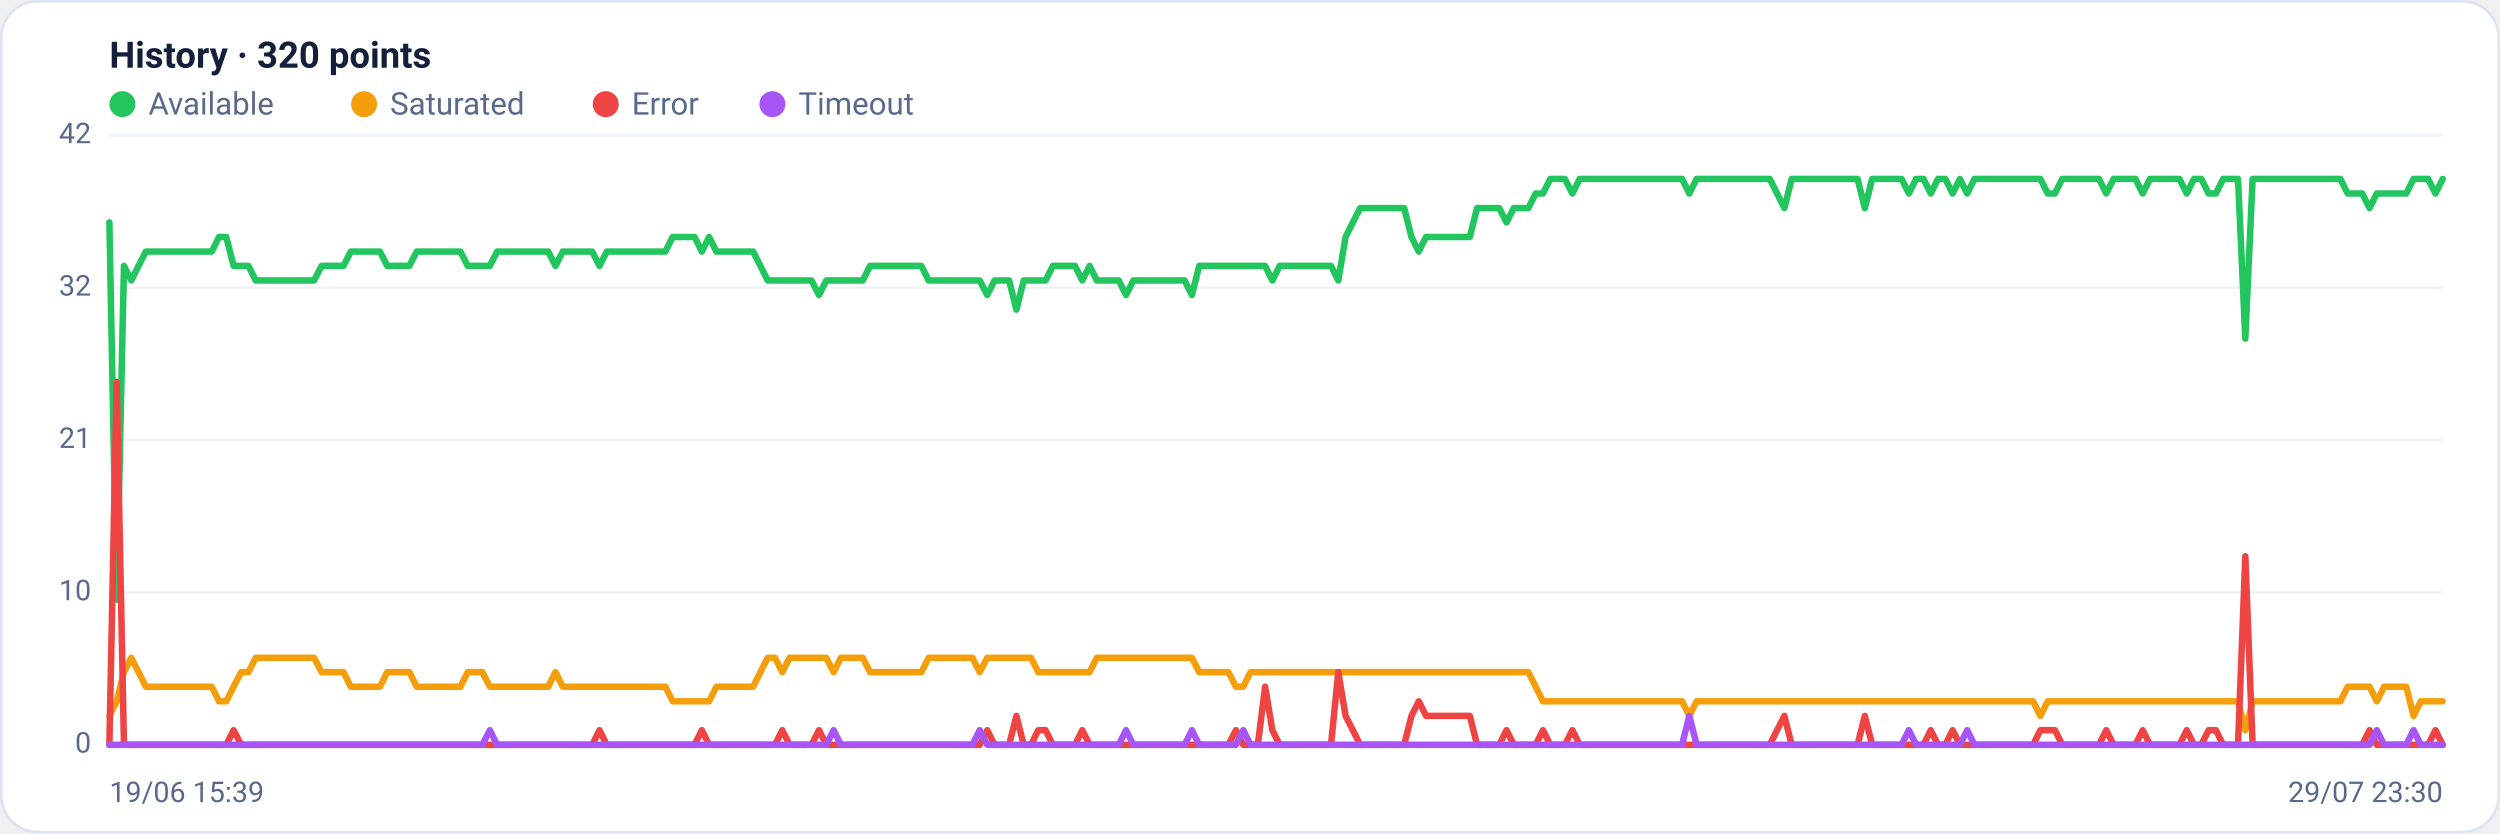
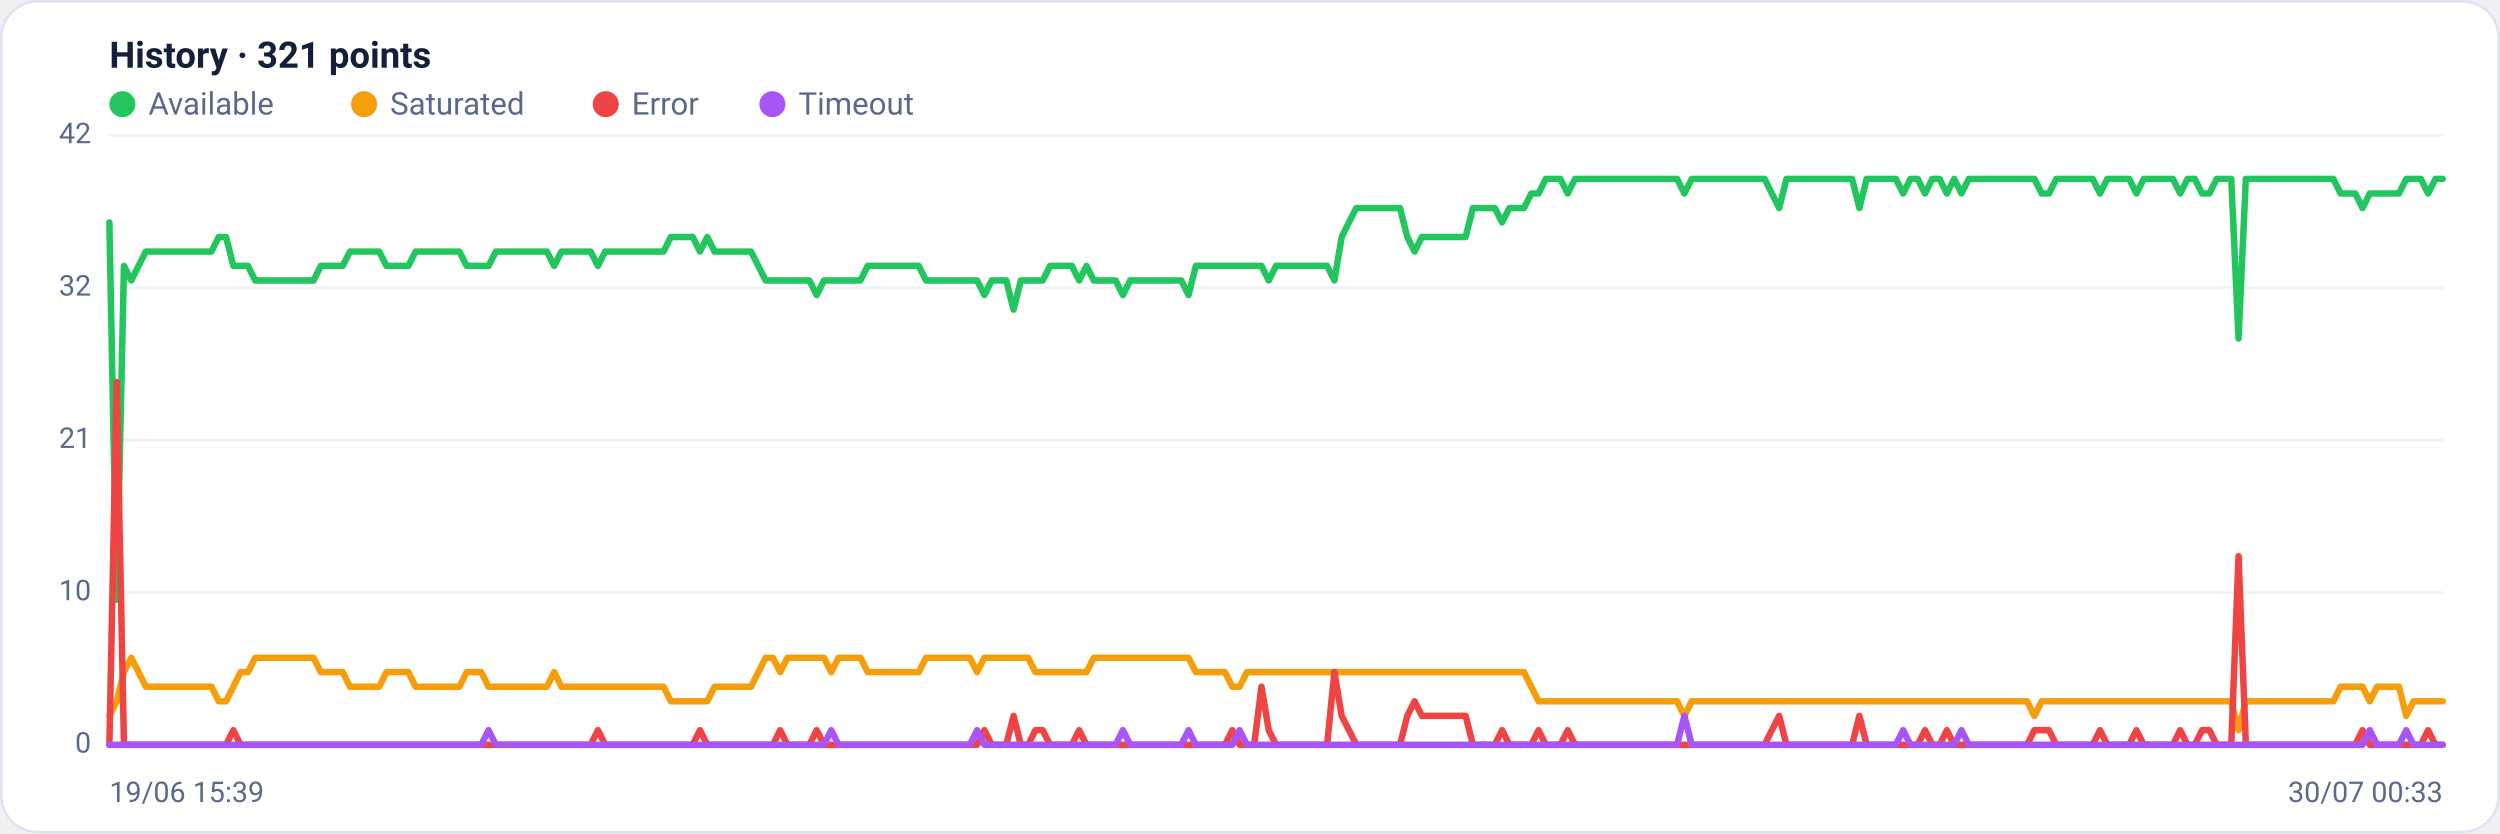
<svg xmlns="http://www.w3.org/2000/svg" viewBox="0 0 960 320" width="960" height="320" font-family="Segoe UI, system-ui, -apple-system, Roboto, Helvetica, Arial, sans-serif" role="img" aria-label="Availability history per region">
  <rect x="0.5" y="0.5" width="959" height="319" rx="14" fill="#ffffff" stroke="#dce3f1" />
-   <text x="42" y="26" font-size="14" font-weight="600" fill="#14203a">History · 320 points</text>
+   <text x="42" y="26" font-size="14" font-weight="600" fill="#14203a">History · 321 points</text>
  <circle cx="47" cy="40" r="5" fill="#22c55e" />
  <text x="57" y="44" font-size="12" fill="#5a688a">Available</text>
  <circle cx="139.8" cy="40" r="5" fill="#f59e0b" />
  <text x="149.8" y="44" font-size="12" fill="#5a688a">Saturated</text>
  <circle cx="232.6" cy="40" r="5" fill="#ef4444" />
  <text x="242.6" y="44" font-size="12" fill="#5a688a">Error</text>
  <circle cx="296.6" cy="40" r="5" fill="#a855f7" />
  <text x="306.6" y="44" font-size="12" fill="#5a688a">Timeout</text>
  <line x1="42" y1="286.0" x2="938" y2="286.0" stroke="#eef2f7" stroke-width="1" />
  <text x="35" y="289.0" text-anchor="end" font-size="11" fill="#5a688a">0</text>
  <line x1="42" y1="227.5" x2="938" y2="227.5" stroke="#eef2f7" stroke-width="1" />
  <text x="35" y="230.5" text-anchor="end" font-size="11" fill="#5a688a">10</text>
  <line x1="42" y1="169.0" x2="938" y2="169.0" stroke="#eef2f7" stroke-width="1" />
  <text x="35" y="172.0" text-anchor="end" font-size="11" fill="#5a688a">21</text>
  <line x1="42" y1="110.5" x2="938" y2="110.5" stroke="#eef2f7" stroke-width="1" />
  <text x="35" y="113.5" text-anchor="end" font-size="11" fill="#5a688a">32</text>
  <line x1="42" y1="52.0" x2="938" y2="52.0" stroke="#eef2f7" stroke-width="1" />
  <text x="35" y="55.0" text-anchor="end" font-size="11" fill="#5a688a">42</text>
-   <polyline fill="none" stroke="#22c55e" stroke-width="2.5" stroke-linejoin="round" stroke-linecap="round" points="42.0,85.4 44.8,230.3 47.6,102.1 50.4,107.7 53.2,102.1 56.0,96.6 58.9,96.6 61.7,96.6 64.5,96.6 67.3,96.6 70.1,96.6 72.9,96.6 75.7,96.6 78.5,96.6 81.3,96.6 84.1,91.0 86.9,91.0 89.7,102.1 92.6,102.1 95.4,102.1 98.2,107.7 101.0,107.7 103.8,107.7 106.6,107.7 109.4,107.7 112.2,107.7 115.0,107.7 117.8,107.7 120.6,107.7 123.5,102.1 126.3,102.1 129.1,102.1 131.9,102.1 134.7,96.6 137.5,96.6 140.3,96.6 143.1,96.6 145.9,96.6 148.7,102.1 151.5,102.1 154.4,102.1 157.2,102.1 160.0,96.6 162.8,96.6 165.6,96.6 168.4,96.6 171.2,96.6 174.0,96.6 176.8,96.6 179.6,102.1 182.4,102.1 185.2,102.1 188.1,102.1 190.9,96.6 193.7,96.6 196.5,96.6 199.3,96.6 202.1,96.6 204.9,96.6 207.7,96.6 210.5,96.6 213.3,102.1 216.1,96.6 219.0,96.6 221.8,96.6 224.6,96.6 227.4,96.6 230.2,102.1 233.0,96.6 235.8,96.6 238.6,96.6 241.4,96.6 244.2,96.6 247.0,96.6 249.8,96.6 252.7,96.6 255.5,96.6 258.3,91.0 261.1,91.0 263.9,91.0 266.7,91.0 269.5,96.6 272.3,91.0 275.1,96.6 277.9,96.6 280.7,96.6 283.6,96.6 286.4,96.6 289.2,96.6 292.0,102.1 294.8,107.7 297.6,107.7 300.4,107.7 303.2,107.7 306.0,107.7 308.8,107.7 311.6,107.7 314.5,113.3 317.3,107.7 320.1,107.7 322.9,107.7 325.7,107.7 328.5,107.7 331.3,107.7 334.1,102.1 336.9,102.1 339.7,102.1 342.5,102.1 345.3,102.1 348.2,102.1 351.0,102.1 353.8,102.1 356.6,107.7 359.4,107.7 362.2,107.7 365.0,107.7 367.8,107.7 370.6,107.7 373.4,107.7 376.2,107.7 379.1,113.3 381.9,107.7 384.7,107.7 387.5,107.7 390.3,118.9 393.1,107.7 395.9,107.7 398.7,107.7 401.5,107.7 404.3,102.1 407.1,102.1 409.9,102.1 412.8,102.1 415.6,107.7 418.4,102.1 421.2,107.7 424.0,107.7 426.8,107.7 429.6,107.7 432.4,113.3 435.2,107.7 438.0,107.7 440.8,107.7 443.7,107.7 446.5,107.7 449.3,107.7 452.1,107.7 454.9,107.7 457.7,113.3 460.5,102.1 463.3,102.1 466.1,102.1 468.9,102.1 471.7,102.1 474.6,102.1 477.4,102.1 480.2,102.1 483.0,102.1 485.8,102.1 488.6,107.7 491.4,102.1 494.2,102.1 497.0,102.1 499.8,102.1 502.6,102.1 505.4,102.1 508.3,102.1 511.1,102.1 513.9,107.7 516.7,91.0 519.5,85.4 522.3,79.9 525.1,79.9 527.9,79.9 530.7,79.9 533.5,79.9 536.3,79.9 539.2,79.9 542.0,91.0 544.8,96.6 547.6,91.0 550.4,91.0 553.2,91.0 556.0,91.0 558.8,91.0 561.6,91.0 564.4,91.0 567.2,79.9 570.1,79.9 572.9,79.9 575.7,79.9 578.5,85.4 581.3,79.9 584.1,79.9 586.9,79.9 589.7,74.3 592.5,74.3 595.3,68.7 598.1,68.7 600.9,68.7 603.8,74.3 606.6,68.7 609.4,68.7 612.2,68.7 615.0,68.7 617.8,68.7 620.6,68.7 623.4,68.7 626.2,68.7 629.0,68.7 631.8,68.7 634.7,68.7 637.5,68.7 640.3,68.7 643.1,68.7 645.9,68.7 648.7,74.3 651.5,68.7 654.3,68.7 657.1,68.7 659.9,68.7 662.7,68.7 665.5,68.7 668.4,68.7 671.2,68.7 674.0,68.7 676.8,68.7 679.6,68.7 682.4,74.3 685.2,79.9 688.0,68.7 690.8,68.7 693.6,68.7 696.4,68.7 699.3,68.7 702.1,68.7 704.9,68.7 707.7,68.7 710.5,68.7 713.3,68.7 716.1,79.9 718.9,68.7 721.7,68.7 724.5,68.7 727.3,68.7 730.2,68.7 733.0,74.3 735.8,68.7 738.6,68.7 741.4,74.3 744.2,68.7 747.0,68.7 749.8,74.3 752.6,68.7 755.4,74.3 758.2,68.7 761.0,68.7 763.9,68.7 766.7,68.7 769.5,68.7 772.3,68.7 775.1,68.7 777.9,68.7 780.7,68.7 783.5,68.7 786.3,74.3 789.1,74.3 791.9,68.7 794.8,68.7 797.6,68.7 800.4,68.7 803.2,68.7 806.0,68.7 808.8,74.3 811.6,68.7 814.4,68.7 817.2,68.7 820.0,68.7 822.8,74.3 825.6,68.7 828.5,68.7 831.3,68.7 834.1,68.7 836.9,68.7 839.7,74.3 842.5,68.7 845.3,68.7 848.1,74.3 850.9,74.3 853.7,68.7 856.5,68.7 859.4,68.7 862.2,130.0 865.0,68.7 867.8,68.7 870.6,68.7 873.4,68.7 876.2,68.7 879.0,68.7 881.8,68.7 884.6,68.7 887.4,68.7 890.3,68.7 893.1,68.7 895.9,68.7 898.7,68.7 901.5,74.3 904.3,74.3 907.1,74.3 909.9,79.9 912.7,74.3 915.5,74.3 918.3,74.3 921.1,74.3 924.0,74.3 926.8,68.7 929.6,68.7 932.4,68.7 935.2,74.3 938.0,68.7" />
-   <polyline fill="none" stroke="#f59e0b" stroke-width="2.5" stroke-linejoin="round" stroke-linecap="round" points="42.0,274.9 44.8,269.3 47.6,258.1 50.4,252.6 53.2,258.1 56.0,263.7 58.9,263.7 61.7,263.7 64.5,263.7 67.3,263.7 70.1,263.7 72.9,263.7 75.7,263.7 78.5,263.7 81.3,263.7 84.1,269.3 86.9,269.3 89.7,263.7 92.6,258.1 95.4,258.1 98.2,252.6 101.0,252.6 103.8,252.6 106.6,252.6 109.4,252.6 112.2,252.6 115.0,252.6 117.8,252.6 120.6,252.6 123.5,258.1 126.3,258.1 129.1,258.1 131.9,258.1 134.7,263.7 137.5,263.7 140.3,263.7 143.1,263.7 145.9,263.7 148.7,258.1 151.5,258.1 154.4,258.1 157.2,258.1 160.0,263.7 162.8,263.7 165.6,263.7 168.4,263.7 171.2,263.7 174.0,263.7 176.8,263.7 179.6,258.1 182.4,258.1 185.2,258.1 188.1,263.7 190.9,263.7 193.7,263.7 196.5,263.7 199.3,263.7 202.1,263.7 204.9,263.7 207.7,263.7 210.5,263.7 213.3,258.1 216.1,263.7 219.0,263.7 221.8,263.7 224.6,263.7 227.4,263.7 230.2,263.7 233.0,263.7 235.8,263.7 238.6,263.7 241.4,263.7 244.2,263.7 247.0,263.7 249.8,263.7 252.7,263.7 255.5,263.7 258.3,269.3 261.1,269.3 263.9,269.3 266.7,269.3 269.5,269.3 272.3,269.3 275.1,263.7 277.9,263.7 280.7,263.7 283.6,263.7 286.4,263.7 289.2,263.7 292.0,258.1 294.8,252.6 297.6,252.6 300.4,258.1 303.2,252.6 306.0,252.6 308.8,252.6 311.6,252.6 314.5,252.6 317.3,252.6 320.1,258.1 322.9,252.6 325.7,252.6 328.5,252.6 331.3,252.6 334.1,258.1 336.9,258.1 339.7,258.1 342.5,258.1 345.3,258.1 348.2,258.1 351.0,258.1 353.8,258.1 356.6,252.6 359.4,252.6 362.2,252.6 365.0,252.6 367.8,252.6 370.6,252.6 373.4,252.6 376.2,258.1 379.1,252.6 381.9,252.6 384.7,252.6 387.5,252.6 390.3,252.6 393.1,252.6 395.9,252.6 398.7,258.1 401.5,258.1 404.3,258.1 407.1,258.1 409.9,258.1 412.8,258.1 415.6,258.1 418.4,258.1 421.2,252.6 424.0,252.6 426.8,252.6 429.6,252.6 432.4,252.6 435.2,252.6 438.0,252.6 440.8,252.6 443.7,252.6 446.5,252.6 449.3,252.6 452.1,252.6 454.9,252.6 457.7,252.6 460.5,258.1 463.3,258.1 466.1,258.1 468.9,258.1 471.7,258.1 474.6,263.7 477.4,263.7 480.2,258.1 483.0,258.1 485.8,258.1 488.6,258.1 491.4,258.1 494.2,258.1 497.0,258.1 499.8,258.1 502.6,258.1 505.4,258.1 508.3,258.1 511.1,258.1 513.9,258.1 516.7,258.1 519.5,258.1 522.3,258.1 525.1,258.1 527.9,258.1 530.7,258.1 533.5,258.1 536.3,258.1 539.2,258.1 542.0,258.1 544.8,258.1 547.6,258.1 550.4,258.1 553.2,258.1 556.0,258.1 558.8,258.1 561.6,258.1 564.4,258.1 567.2,258.1 570.1,258.1 572.9,258.1 575.7,258.1 578.5,258.1 581.3,258.1 584.1,258.1 586.9,258.1 589.7,263.7 592.5,269.3 595.3,269.3 598.1,269.3 600.9,269.3 603.8,269.3 606.6,269.3 609.4,269.3 612.2,269.3 615.0,269.3 617.8,269.3 620.6,269.3 623.4,269.3 626.2,269.3 629.0,269.3 631.8,269.3 634.7,269.3 637.5,269.3 640.3,269.3 643.1,269.3 645.9,269.3 648.7,274.9 651.5,269.3 654.3,269.3 657.1,269.3 659.9,269.3 662.7,269.3 665.5,269.3 668.4,269.3 671.2,269.3 674.0,269.3 676.8,269.3 679.6,269.3 682.4,269.3 685.2,269.3 688.0,269.3 690.8,269.3 693.6,269.3 696.4,269.3 699.3,269.3 702.1,269.3 704.9,269.3 707.7,269.3 710.5,269.3 713.3,269.3 716.1,269.3 718.9,269.3 721.7,269.3 724.5,269.3 727.3,269.3 730.2,269.3 733.0,269.3 735.8,269.3 738.6,269.3 741.4,269.3 744.2,269.3 747.0,269.3 749.8,269.3 752.6,269.3 755.4,269.3 758.2,269.3 761.0,269.3 763.9,269.3 766.7,269.3 769.5,269.3 772.3,269.3 775.1,269.3 777.9,269.3 780.7,269.3 783.5,274.9 786.3,269.3 789.1,269.3 791.9,269.3 794.8,269.3 797.6,269.3 800.4,269.3 803.2,269.3 806.0,269.3 808.8,269.3 811.6,269.3 814.4,269.3 817.2,269.3 820.0,269.3 822.8,269.3 825.6,269.3 828.5,269.3 831.3,269.3 834.1,269.3 836.9,269.3 839.7,269.3 842.5,269.3 845.3,269.3 848.1,269.3 850.9,269.3 853.7,269.3 856.5,269.3 859.4,269.3 862.2,280.4 865.0,269.3 867.8,269.3 870.6,269.3 873.4,269.3 876.2,269.3 879.0,269.3 881.8,269.3 884.6,269.3 887.4,269.3 890.3,269.3 893.1,269.3 895.9,269.3 898.7,269.3 901.5,263.7 904.3,263.7 907.1,263.7 909.9,263.7 912.7,269.3 915.5,263.7 918.3,263.7 921.1,263.7 924.0,263.7 926.8,274.9 929.6,269.3 932.4,269.3 935.2,269.3 938.0,269.3" />
-   <polyline fill="none" stroke="#ef4444" stroke-width="2.5" stroke-linejoin="round" stroke-linecap="round" points="42.0,286.0 44.8,146.7 47.6,286.0 50.4,286.0 53.2,286.0 56.0,286.0 58.9,286.0 61.7,286.0 64.5,286.0 67.3,286.0 70.1,286.0 72.9,286.0 75.7,286.0 78.5,286.0 81.3,286.0 84.1,286.0 86.9,286.0 89.7,280.4 92.6,286.0 95.4,286.0 98.2,286.0 101.0,286.0 103.8,286.0 106.6,286.0 109.4,286.0 112.2,286.0 115.0,286.0 117.8,286.0 120.6,286.0 123.5,286.0 126.3,286.0 129.1,286.0 131.9,286.0 134.7,286.0 137.5,286.0 140.3,286.0 143.1,286.0 145.9,286.0 148.7,286.0 151.5,286.0 154.4,286.0 157.2,286.0 160.0,286.0 162.8,286.0 165.6,286.0 168.4,286.0 171.2,286.0 174.0,286.0 176.8,286.0 179.6,286.0 182.4,286.0 185.2,286.0 188.1,286.0 190.9,286.0 193.7,286.0 196.5,286.0 199.3,286.0 202.1,286.0 204.9,286.0 207.7,286.0 210.5,286.0 213.3,286.0 216.1,286.0 219.0,286.0 221.8,286.0 224.6,286.0 227.4,286.0 230.2,280.4 233.0,286.0 235.8,286.0 238.6,286.0 241.4,286.0 244.2,286.0 247.0,286.0 249.8,286.0 252.7,286.0 255.5,286.0 258.3,286.0 261.1,286.0 263.9,286.0 266.7,286.0 269.5,280.4 272.3,286.0 275.1,286.0 277.9,286.0 280.7,286.0 283.6,286.0 286.4,286.0 289.2,286.0 292.0,286.0 294.8,286.0 297.6,286.0 300.4,280.4 303.2,286.0 306.0,286.0 308.8,286.0 311.6,286.0 314.5,280.4 317.3,286.0 320.1,286.0 322.9,286.0 325.7,286.0 328.5,286.0 331.3,286.0 334.1,286.0 336.9,286.0 339.7,286.0 342.5,286.0 345.3,286.0 348.2,286.0 351.0,286.0 353.8,286.0 356.6,286.0 359.4,286.0 362.2,286.0 365.0,286.0 367.8,286.0 370.6,286.0 373.4,286.0 376.2,286.0 379.1,280.4 381.9,286.0 384.7,286.0 387.5,286.0 390.3,274.9 393.1,286.0 395.9,286.0 398.7,280.4 401.5,280.4 404.3,286.0 407.1,286.0 409.9,286.0 412.8,286.0 415.6,280.4 418.4,286.0 421.2,286.0 424.0,286.0 426.8,286.0 429.6,286.0 432.4,286.0 435.2,286.0 438.0,286.0 440.8,286.0 443.7,286.0 446.5,286.0 449.3,286.0 452.1,286.0 454.9,286.0 457.7,286.0 460.5,286.0 463.3,286.0 466.1,286.0 468.9,286.0 471.7,286.0 474.6,280.4 477.4,286.0 480.2,286.0 483.0,286.0 485.8,263.7 488.6,280.4 491.4,286.0 494.2,286.0 497.0,286.0 499.8,286.0 502.6,286.0 505.4,286.0 508.3,286.0 511.1,286.0 513.9,258.1 516.7,274.9 519.5,280.4 522.3,286.0 525.1,286.0 527.9,286.0 530.7,286.0 533.5,286.0 536.3,286.0 539.2,286.0 542.0,274.9 544.8,269.3 547.6,274.9 550.4,274.9 553.2,274.9 556.0,274.9 558.8,274.9 561.6,274.9 564.4,274.9 567.2,286.0 570.1,286.0 572.9,286.0 575.7,286.0 578.5,280.4 581.3,286.0 584.1,286.0 586.9,286.0 589.7,286.0 592.5,280.4 595.3,286.0 598.1,286.0 600.9,286.0 603.8,280.4 606.6,286.0 609.4,286.0 612.2,286.0 615.0,286.0 617.8,286.0 620.6,286.0 623.4,286.0 626.2,286.0 629.0,286.0 631.8,286.0 634.7,286.0 637.5,286.0 640.3,286.0 643.1,286.0 645.9,286.0 648.7,286.0 651.5,286.0 654.3,286.0 657.1,286.0 659.9,286.0 662.7,286.0 665.5,286.0 668.4,286.0 671.2,286.0 674.0,286.0 676.8,286.0 679.6,286.0 682.4,280.4 685.2,274.9 688.0,286.0 690.8,286.0 693.6,286.0 696.4,286.0 699.3,286.0 702.1,286.0 704.9,286.0 707.7,286.0 710.5,286.0 713.3,286.0 716.1,274.9 718.9,286.0 721.7,286.0 724.5,286.0 727.3,286.0 730.2,286.0 733.0,286.0 735.8,286.0 738.6,286.0 741.4,280.4 744.2,286.0 747.0,286.0 749.8,280.4 752.6,286.0 755.4,286.0 758.2,286.0 761.0,286.0 763.9,286.0 766.7,286.0 769.5,286.0 772.3,286.0 775.1,286.0 777.9,286.0 780.7,286.0 783.5,280.4 786.3,280.4 789.1,280.4 791.9,286.0 794.8,286.0 797.6,286.0 800.4,286.0 803.2,286.0 806.0,286.0 808.8,280.4 811.6,286.0 814.4,286.0 817.2,286.0 820.0,286.0 822.8,280.4 825.6,286.0 828.5,286.0 831.3,286.0 834.1,286.0 836.9,286.0 839.7,280.4 842.5,286.0 845.3,286.0 848.1,280.4 850.9,280.4 853.7,286.0 856.5,286.0 859.4,286.0 862.2,213.6 865.0,286.0 867.8,286.0 870.6,286.0 873.4,286.0 876.2,286.0 879.0,286.0 881.8,286.0 884.6,286.0 887.4,286.0 890.3,286.0 893.1,286.0 895.9,286.0 898.7,286.0 901.5,286.0 904.3,286.0 907.1,286.0 909.9,280.4 912.7,286.0 915.5,286.0 918.3,286.0 921.1,286.0 924.0,286.0 926.8,286.0 929.6,286.0 932.4,286.0 935.2,280.4 938.0,286.0" />
-   <polyline fill="none" stroke="#a855f7" stroke-width="2.5" stroke-linejoin="round" stroke-linecap="round" points="42.0,286.0 44.8,286.0 47.6,286.0 50.4,286.0 53.2,286.0 56.0,286.0 58.9,286.0 61.7,286.0 64.5,286.0 67.3,286.0 70.1,286.0 72.9,286.0 75.7,286.0 78.5,286.0 81.3,286.0 84.1,286.0 86.9,286.0 89.7,286.0 92.6,286.0 95.4,286.0 98.2,286.0 101.0,286.0 103.8,286.0 106.6,286.0 109.4,286.0 112.2,286.0 115.0,286.0 117.8,286.0 120.6,286.0 123.5,286.0 126.3,286.0 129.1,286.0 131.9,286.0 134.7,286.0 137.5,286.0 140.3,286.0 143.1,286.0 145.9,286.0 148.7,286.0 151.5,286.0 154.4,286.0 157.2,286.0 160.0,286.0 162.8,286.0 165.6,286.0 168.4,286.0 171.2,286.0 174.0,286.0 176.8,286.0 179.6,286.0 182.4,286.0 185.2,286.0 188.1,280.4 190.9,286.0 193.7,286.0 196.5,286.0 199.3,286.0 202.1,286.0 204.9,286.0 207.7,286.0 210.5,286.0 213.3,286.0 216.1,286.0 219.0,286.0 221.8,286.0 224.6,286.0 227.4,286.0 230.2,286.0 233.0,286.0 235.8,286.0 238.6,286.0 241.4,286.0 244.2,286.0 247.0,286.0 249.8,286.0 252.7,286.0 255.5,286.0 258.3,286.0 261.1,286.0 263.9,286.0 266.7,286.0 269.5,286.0 272.3,286.0 275.1,286.0 277.9,286.0 280.7,286.0 283.6,286.0 286.4,286.0 289.2,286.0 292.0,286.0 294.8,286.0 297.6,286.0 300.4,286.0 303.2,286.0 306.0,286.0 308.8,286.0 311.6,286.0 314.5,286.0 317.3,286.0 320.1,280.4 322.9,286.0 325.7,286.0 328.5,286.0 331.3,286.0 334.1,286.0 336.9,286.0 339.7,286.0 342.5,286.0 345.3,286.0 348.2,286.0 351.0,286.0 353.8,286.0 356.6,286.0 359.4,286.0 362.2,286.0 365.0,286.0 367.8,286.0 370.6,286.0 373.4,286.0 376.2,280.4 379.1,286.0 381.9,286.0 384.7,286.0 387.5,286.0 390.3,286.0 393.1,286.0 395.9,286.0 398.7,286.0 401.5,286.0 404.3,286.0 407.1,286.0 409.9,286.0 412.8,286.0 415.6,286.0 418.4,286.0 421.2,286.0 424.0,286.0 426.8,286.0 429.6,286.0 432.4,280.4 435.2,286.0 438.0,286.0 440.8,286.0 443.7,286.0 446.5,286.0 449.3,286.0 452.1,286.0 454.9,286.0 457.7,280.4 460.5,286.0 463.3,286.0 466.1,286.0 468.9,286.0 471.7,286.0 474.6,286.0 477.4,280.4 480.2,286.0 483.0,286.0 485.8,286.0 488.6,286.0 491.4,286.0 494.2,286.0 497.0,286.0 499.8,286.0 502.6,286.0 505.4,286.0 508.3,286.0 511.1,286.0 513.9,286.0 516.7,286.0 519.5,286.0 522.3,286.0 525.1,286.0 527.9,286.0 530.7,286.0 533.5,286.0 536.3,286.0 539.2,286.0 542.0,286.0 544.8,286.0 547.6,286.0 550.4,286.0 553.2,286.0 556.0,286.0 558.8,286.0 561.6,286.0 564.4,286.0 567.2,286.0 570.1,286.0 572.9,286.0 575.7,286.0 578.5,286.0 581.3,286.0 584.1,286.0 586.9,286.0 589.7,286.0 592.5,286.0 595.3,286.0 598.1,286.0 600.9,286.0 603.8,286.0 606.6,286.0 609.4,286.0 612.2,286.0 615.0,286.0 617.8,286.0 620.6,286.0 623.4,286.0 626.2,286.0 629.0,286.0 631.8,286.0 634.7,286.0 637.5,286.0 640.3,286.0 643.1,286.0 645.9,286.0 648.7,274.9 651.5,286.0 654.3,286.0 657.1,286.0 659.9,286.0 662.7,286.0 665.5,286.0 668.4,286.0 671.2,286.0 674.0,286.0 676.8,286.0 679.6,286.0 682.4,286.0 685.2,286.0 688.0,286.0 690.8,286.0 693.6,286.0 696.4,286.0 699.3,286.0 702.1,286.0 704.9,286.0 707.7,286.0 710.5,286.0 713.3,286.0 716.1,286.0 718.9,286.0 721.7,286.0 724.5,286.0 727.3,286.0 730.2,286.0 733.0,280.4 735.8,286.0 738.6,286.0 741.4,286.0 744.2,286.0 747.0,286.0 749.8,286.0 752.6,286.0 755.4,280.4 758.2,286.0 761.0,286.0 763.9,286.0 766.7,286.0 769.5,286.0 772.3,286.0 775.1,286.0 777.9,286.0 780.7,286.0 783.5,286.0 786.3,286.0 789.1,286.0 791.9,286.0 794.8,286.0 797.6,286.0 800.4,286.0 803.2,286.0 806.0,286.0 808.8,286.0 811.6,286.0 814.4,286.0 817.2,286.0 820.0,286.0 822.8,286.0 825.6,286.0 828.5,286.0 831.3,286.0 834.1,286.0 836.9,286.0 839.7,286.0 842.5,286.0 845.3,286.0 848.1,286.0 850.9,286.0 853.7,286.0 856.5,286.0 859.4,286.0 862.2,286.0 865.0,286.0 867.8,286.0 870.6,286.0 873.4,286.0 876.2,286.0 879.0,286.0 881.8,286.0 884.6,286.0 887.4,286.0 890.3,286.0 893.1,286.0 895.9,286.0 898.7,286.0 901.5,286.0 904.3,286.0 907.1,286.0 909.9,286.0 912.7,280.4 915.5,286.0 918.3,286.0 921.1,286.0 924.0,286.0 926.8,280.4 929.6,286.0 932.4,286.0 935.2,286.0 938.0,286.0" />
+   <polyline fill="none" stroke="#22c55e" stroke-width="2.5" stroke-linejoin="round" stroke-linecap="round" points="42.0,85.4 44.8,230.3 47.6,102.1 50.4,107.7 53.2,102.1 56.0,96.6 58.8,96.6 61.6,96.6 64.4,96.6 67.2,96.6 70.0,96.6 72.8,96.6 75.6,96.6 78.4,96.6 81.2,96.6 84.0,91.0 86.8,91.0 89.6,102.1 92.4,102.1 95.2,102.1 98.0,107.7 100.8,107.7 103.6,107.7 106.4,107.7 109.2,107.7 112.0,107.7 114.8,107.7 117.6,107.7 120.4,107.7 123.2,102.1 126.0,102.1 128.8,102.1 131.6,102.1 134.4,96.6 137.2,96.6 140.0,96.6 142.8,96.6 145.6,96.6 148.4,102.1 151.2,102.1 154.0,102.1 156.8,102.1 159.6,96.6 162.4,96.6 165.2,96.6 168.0,96.6 170.8,96.6 173.6,96.6 176.4,96.6 179.2,102.1 182.0,102.1 184.8,102.1 187.6,102.1 190.4,96.6 193.2,96.6 196.0,96.6 198.8,96.6 201.6,96.6 204.4,96.6 207.2,96.6 210.0,96.6 212.8,102.1 215.6,96.6 218.4,96.6 221.2,96.6 224.0,96.6 226.8,96.6 229.6,102.1 232.4,96.6 235.2,96.6 238.0,96.6 240.8,96.6 243.6,96.6 246.4,96.6 249.2,96.6 252.0,96.6 254.8,96.6 257.6,91.0 260.4,91.0 263.2,91.0 266.0,91.0 268.8,96.6 271.6,91.0 274.4,96.6 277.2,96.6 280.0,96.6 282.8,96.6 285.6,96.6 288.4,96.6 291.2,102.1 294.0,107.7 296.8,107.7 299.6,107.7 302.4,107.7 305.2,107.7 308.0,107.7 310.8,107.7 313.6,113.3 316.4,107.7 319.2,107.7 322.0,107.7 324.8,107.7 327.6,107.7 330.4,107.7 333.2,102.1 336.0,102.1 338.8,102.1 341.6,102.1 344.4,102.1 347.2,102.1 350.0,102.1 352.8,102.1 355.6,107.7 358.4,107.7 361.2,107.7 364.0,107.7 366.8,107.7 369.6,107.7 372.4,107.7 375.2,107.7 378.0,113.3 380.8,107.7 383.6,107.7 386.4,107.7 389.2,118.9 392.0,107.7 394.8,107.7 397.6,107.7 400.4,107.7 403.2,102.1 406.0,102.1 408.8,102.1 411.6,102.1 414.4,107.7 417.2,102.1 420.0,107.7 422.8,107.7 425.6,107.7 428.4,107.7 431.2,113.3 434.0,107.7 436.8,107.7 439.6,107.7 442.4,107.7 445.2,107.7 448.0,107.7 450.8,107.7 453.6,107.7 456.4,113.3 459.2,102.1 462.0,102.1 464.8,102.1 467.6,102.1 470.4,102.1 473.2,102.1 476.0,102.1 478.8,102.1 481.6,102.1 484.4,102.1 487.2,107.7 490.0,102.1 492.8,102.1 495.6,102.1 498.4,102.1 501.2,102.1 504.0,102.1 506.8,102.1 509.6,102.1 512.4,107.7 515.2,91.0 518.0,85.4 520.8,79.9 523.6,79.9 526.4,79.9 529.2,79.9 532.0,79.9 534.8,79.9 537.6,79.9 540.4,91.0 543.2,96.6 546.0,91.0 548.8,91.0 551.6,91.0 554.4,91.0 557.2,91.0 560.0,91.0 562.8,91.0 565.6,79.9 568.4,79.9 571.2,79.9 574.0,79.9 576.8,85.4 579.6,79.9 582.4,79.9 585.2,79.9 588.0,74.3 590.8,74.3 593.6,68.7 596.4,68.7 599.2,68.7 602.0,74.3 604.8,68.7 607.6,68.7 610.4,68.7 613.2,68.7 616.0,68.7 618.8,68.7 621.6,68.7 624.4,68.7 627.2,68.7 630.0,68.7 632.8,68.7 635.6,68.7 638.4,68.7 641.2,68.7 644.0,68.7 646.8,74.3 649.6,68.7 652.4,68.7 655.2,68.7 658.0,68.7 660.8,68.7 663.6,68.7 666.4,68.7 669.2,68.7 672.0,68.7 674.8,68.7 677.6,68.7 680.4,74.3 683.2,79.9 686.0,68.7 688.8,68.7 691.6,68.7 694.4,68.7 697.2,68.7 700.0,68.7 702.8,68.7 705.6,68.7 708.4,68.7 711.2,68.7 714.0,79.9 716.8,68.7 719.6,68.7 722.4,68.7 725.2,68.7 728.0,68.7 730.8,74.3 733.6,68.7 736.4,68.7 739.2,74.3 742.0,68.7 744.8,68.7 747.6,74.3 750.4,68.7 753.2,74.3 756.0,68.7 758.8,68.7 761.6,68.7 764.4,68.7 767.2,68.7 770.0,68.7 772.8,68.7 775.6,68.7 778.4,68.7 781.2,68.7 784.0,74.3 786.8,74.3 789.6,68.7 792.4,68.7 795.2,68.7 798.0,68.7 800.8,68.7 803.6,68.7 806.4,74.3 809.2,68.7 812.0,68.7 814.8,68.7 817.6,68.7 820.4,74.3 823.2,68.7 826.0,68.7 828.8,68.7 831.6,68.7 834.4,68.7 837.2,74.3 840.0,68.7 842.8,68.7 845.6,74.3 848.4,74.3 851.2,68.7 854.0,68.7 856.8,68.7 859.6,130.0 862.4,68.7 865.2,68.7 868.0,68.7 870.8,68.7 873.6,68.7 876.4,68.7 879.2,68.7 882.0,68.7 884.8,68.7 887.6,68.7 890.4,68.7 893.2,68.7 896.0,68.7 898.8,74.3 901.6,74.3 904.4,74.3 907.2,79.9 910.0,74.3 912.8,74.3 915.6,74.3 918.4,74.3 921.2,74.3 924.0,68.7 926.8,68.7 929.6,68.7 932.4,74.3 935.2,68.7 938.0,68.7" />
+   <polyline fill="none" stroke="#f59e0b" stroke-width="2.5" stroke-linejoin="round" stroke-linecap="round" points="42.0,274.9 44.8,269.3 47.6,258.1 50.4,252.6 53.2,258.1 56.0,263.7 58.8,263.7 61.6,263.7 64.4,263.7 67.2,263.7 70.0,263.7 72.8,263.7 75.6,263.7 78.4,263.7 81.2,263.7 84.0,269.3 86.8,269.3 89.6,263.7 92.4,258.1 95.2,258.1 98.0,252.6 100.8,252.6 103.6,252.6 106.4,252.6 109.2,252.6 112.0,252.6 114.8,252.6 117.6,252.6 120.4,252.6 123.2,258.1 126.0,258.1 128.8,258.1 131.6,258.1 134.4,263.7 137.2,263.7 140.0,263.7 142.8,263.7 145.6,263.7 148.4,258.1 151.2,258.1 154.0,258.1 156.8,258.1 159.6,263.7 162.4,263.7 165.2,263.7 168.0,263.7 170.8,263.7 173.6,263.7 176.4,263.7 179.2,258.1 182.0,258.1 184.8,258.1 187.6,263.7 190.4,263.7 193.2,263.7 196.0,263.7 198.8,263.7 201.6,263.7 204.4,263.7 207.2,263.7 210.0,263.7 212.8,258.1 215.6,263.7 218.4,263.7 221.2,263.7 224.0,263.7 226.8,263.7 229.6,263.7 232.4,263.7 235.2,263.7 238.0,263.7 240.8,263.7 243.6,263.7 246.4,263.7 249.2,263.7 252.0,263.7 254.8,263.7 257.6,269.3 260.4,269.3 263.2,269.3 266.0,269.3 268.8,269.3 271.6,269.3 274.4,263.7 277.2,263.7 280.0,263.7 282.8,263.7 285.6,263.7 288.4,263.7 291.2,258.1 294.0,252.6 296.8,252.6 299.6,258.1 302.4,252.6 305.2,252.6 308.0,252.6 310.8,252.6 313.6,252.6 316.4,252.6 319.2,258.1 322.0,252.6 324.8,252.6 327.6,252.6 330.4,252.6 333.2,258.1 336.0,258.1 338.8,258.1 341.6,258.1 344.4,258.1 347.2,258.1 350.0,258.1 352.8,258.1 355.6,252.6 358.4,252.6 361.2,252.6 364.0,252.6 366.8,252.6 369.6,252.6 372.4,252.6 375.2,258.1 378.0,252.6 380.8,252.6 383.6,252.6 386.4,252.6 389.2,252.6 392.0,252.6 394.8,252.6 397.6,258.1 400.4,258.1 403.2,258.1 406.0,258.1 408.8,258.1 411.6,258.1 414.4,258.1 417.2,258.1 420.0,252.6 422.8,252.6 425.6,252.6 428.4,252.6 431.2,252.6 434.0,252.6 436.8,252.6 439.6,252.6 442.4,252.6 445.2,252.6 448.0,252.6 450.8,252.6 453.6,252.6 456.4,252.6 459.2,258.1 462.0,258.1 464.8,258.1 467.6,258.1 470.4,258.1 473.2,263.7 476.0,263.7 478.8,258.1 481.6,258.1 484.4,258.1 487.2,258.1 490.0,258.1 492.8,258.1 495.6,258.1 498.4,258.1 501.2,258.1 504.0,258.1 506.8,258.1 509.6,258.1 512.4,258.1 515.2,258.1 518.0,258.1 520.8,258.1 523.6,258.1 526.4,258.1 529.2,258.1 532.0,258.1 534.8,258.1 537.6,258.1 540.4,258.1 543.2,258.1 546.0,258.1 548.8,258.1 551.6,258.1 554.4,258.1 557.2,258.1 560.0,258.1 562.8,258.1 565.6,258.1 568.4,258.1 571.2,258.1 574.0,258.1 576.8,258.1 579.6,258.1 582.4,258.1 585.2,258.1 588.0,263.7 590.8,269.3 593.6,269.3 596.4,269.3 599.2,269.3 602.0,269.3 604.8,269.3 607.6,269.3 610.4,269.3 613.2,269.3 616.0,269.3 618.8,269.3 621.6,269.3 624.4,269.3 627.2,269.3 630.0,269.3 632.8,269.3 635.6,269.3 638.4,269.3 641.2,269.3 644.0,269.3 646.8,274.9 649.6,269.3 652.4,269.3 655.2,269.3 658.0,269.3 660.8,269.3 663.6,269.3 666.4,269.3 669.2,269.3 672.0,269.3 674.8,269.3 677.6,269.3 680.4,269.3 683.2,269.3 686.0,269.3 688.8,269.3 691.6,269.3 694.4,269.3 697.2,269.3 700.0,269.3 702.8,269.3 705.6,269.3 708.4,269.3 711.2,269.3 714.0,269.3 716.8,269.3 719.6,269.3 722.4,269.3 725.2,269.3 728.0,269.3 730.8,269.3 733.6,269.3 736.4,269.3 739.2,269.3 742.0,269.3 744.8,269.3 747.6,269.3 750.4,269.3 753.2,269.3 756.0,269.3 758.8,269.3 761.6,269.3 764.4,269.3 767.2,269.3 770.0,269.3 772.8,269.3 775.6,269.3 778.4,269.3 781.2,274.9 784.0,269.3 786.8,269.3 789.6,269.3 792.4,269.3 795.2,269.3 798.0,269.3 800.8,269.3 803.6,269.3 806.4,269.3 809.2,269.3 812.0,269.3 814.8,269.3 817.6,269.3 820.4,269.3 823.2,269.3 826.0,269.3 828.8,269.3 831.6,269.3 834.4,269.3 837.2,269.3 840.0,269.3 842.8,269.3 845.6,269.3 848.4,269.3 851.2,269.3 854.0,269.3 856.8,269.3 859.6,280.4 862.4,269.3 865.2,269.3 868.0,269.3 870.8,269.3 873.6,269.3 876.4,269.3 879.2,269.3 882.0,269.3 884.8,269.3 887.6,269.3 890.4,269.3 893.2,269.3 896.0,269.3 898.8,263.7 901.6,263.7 904.4,263.7 907.2,263.7 910.0,269.3 912.8,263.7 915.6,263.7 918.4,263.7 921.2,263.7 924.0,274.9 926.8,269.3 929.6,269.3 932.4,269.3 935.2,269.3 938.0,269.3" />
+   <polyline fill="none" stroke="#ef4444" stroke-width="2.5" stroke-linejoin="round" stroke-linecap="round" points="42.0,286.0 44.8,146.7 47.6,286.0 50.4,286.0 53.2,286.0 56.0,286.0 58.8,286.0 61.6,286.0 64.4,286.0 67.2,286.0 70.0,286.0 72.8,286.0 75.6,286.0 78.4,286.0 81.2,286.0 84.0,286.0 86.8,286.0 89.6,280.4 92.4,286.0 95.2,286.0 98.0,286.0 100.8,286.0 103.6,286.0 106.4,286.0 109.2,286.0 112.0,286.0 114.8,286.0 117.6,286.0 120.4,286.0 123.2,286.0 126.0,286.0 128.8,286.0 131.6,286.0 134.4,286.0 137.2,286.0 140.0,286.0 142.8,286.0 145.6,286.0 148.4,286.0 151.2,286.0 154.0,286.0 156.8,286.0 159.6,286.0 162.4,286.0 165.2,286.0 168.0,286.0 170.8,286.0 173.6,286.0 176.4,286.0 179.2,286.0 182.0,286.0 184.8,286.0 187.6,286.0 190.4,286.0 193.2,286.0 196.0,286.0 198.8,286.0 201.6,286.0 204.4,286.0 207.2,286.0 210.0,286.0 212.8,286.0 215.6,286.0 218.4,286.0 221.2,286.0 224.0,286.0 226.8,286.0 229.6,280.4 232.4,286.0 235.2,286.0 238.0,286.0 240.8,286.0 243.6,286.0 246.4,286.0 249.2,286.0 252.0,286.0 254.8,286.0 257.6,286.0 260.4,286.0 263.2,286.0 266.0,286.0 268.8,280.4 271.6,286.0 274.4,286.0 277.2,286.0 280.0,286.0 282.8,286.0 285.6,286.0 288.4,286.0 291.2,286.0 294.0,286.0 296.8,286.0 299.6,280.4 302.4,286.0 305.2,286.0 308.0,286.0 310.8,286.0 313.6,280.4 316.4,286.0 319.2,286.0 322.0,286.0 324.8,286.0 327.6,286.0 330.4,286.0 333.2,286.0 336.0,286.0 338.8,286.0 341.6,286.0 344.4,286.0 347.2,286.0 350.0,286.0 352.8,286.0 355.6,286.0 358.4,286.0 361.2,286.0 364.0,286.0 366.8,286.0 369.6,286.0 372.4,286.0 375.2,286.0 378.0,280.4 380.8,286.0 383.6,286.0 386.4,286.0 389.2,274.9 392.0,286.0 394.8,286.0 397.6,280.4 400.4,280.4 403.2,286.0 406.0,286.0 408.8,286.0 411.6,286.0 414.4,280.4 417.2,286.0 420.0,286.0 422.8,286.0 425.6,286.0 428.4,286.0 431.2,286.0 434.0,286.0 436.8,286.0 439.6,286.0 442.4,286.0 445.2,286.0 448.0,286.0 450.8,286.0 453.6,286.0 456.4,286.0 459.2,286.0 462.0,286.0 464.8,286.0 467.6,286.0 470.4,286.0 473.2,280.4 476.0,286.0 478.8,286.0 481.6,286.0 484.4,263.7 487.2,280.4 490.0,286.0 492.8,286.0 495.6,286.0 498.4,286.0 501.2,286.0 504.0,286.0 506.8,286.0 509.6,286.0 512.4,258.1 515.2,274.9 518.0,280.4 520.8,286.0 523.6,286.0 526.4,286.0 529.2,286.0 532.0,286.0 534.8,286.0 537.6,286.0 540.4,274.9 543.2,269.3 546.0,274.9 548.8,274.9 551.6,274.9 554.4,274.9 557.2,274.9 560.0,274.9 562.8,274.9 565.6,286.0 568.4,286.0 571.2,286.0 574.0,286.0 576.8,280.4 579.6,286.0 582.4,286.0 585.2,286.0 588.0,286.0 590.8,280.4 593.6,286.0 596.4,286.0 599.2,286.0 602.0,280.4 604.8,286.0 607.6,286.0 610.4,286.0 613.2,286.0 616.0,286.0 618.8,286.0 621.6,286.0 624.4,286.0 627.2,286.0 630.0,286.0 632.8,286.0 635.6,286.0 638.4,286.0 641.2,286.0 644.0,286.0 646.8,286.0 649.6,286.0 652.4,286.0 655.2,286.0 658.0,286.0 660.8,286.0 663.6,286.0 666.4,286.0 669.2,286.0 672.0,286.0 674.8,286.0 677.6,286.0 680.4,280.4 683.2,274.9 686.0,286.0 688.8,286.0 691.6,286.0 694.4,286.0 697.2,286.0 700.0,286.0 702.8,286.0 705.6,286.0 708.4,286.0 711.2,286.0 714.0,274.9 716.8,286.0 719.6,286.0 722.4,286.0 725.2,286.0 728.0,286.0 730.8,286.0 733.6,286.0 736.4,286.0 739.2,280.4 742.0,286.0 744.8,286.0 747.6,280.4 750.4,286.0 753.2,286.0 756.0,286.0 758.8,286.0 761.6,286.0 764.4,286.0 767.2,286.0 770.0,286.0 772.8,286.0 775.6,286.0 778.4,286.0 781.2,280.4 784.0,280.4 786.8,280.4 789.6,286.0 792.4,286.0 795.2,286.0 798.0,286.0 800.8,286.0 803.6,286.0 806.4,280.4 809.2,286.0 812.0,286.0 814.8,286.0 817.6,286.0 820.4,280.4 823.2,286.0 826.0,286.0 828.8,286.0 831.6,286.0 834.4,286.0 837.2,280.4 840.0,286.0 842.8,286.0 845.6,280.4 848.4,280.4 851.2,286.0 854.0,286.0 856.8,286.0 859.6,213.6 862.4,286.0 865.2,286.0 868.0,286.0 870.8,286.0 873.6,286.0 876.4,286.0 879.2,286.0 882.0,286.0 884.8,286.0 887.6,286.0 890.4,286.0 893.2,286.0 896.0,286.0 898.8,286.0 901.6,286.0 904.4,286.0 907.2,280.4 910.0,286.0 912.8,286.0 915.6,286.0 918.4,286.0 921.2,286.0 924.0,286.0 926.8,286.0 929.6,286.0 932.4,280.4 935.2,286.0 938.0,286.0" />
+   <polyline fill="none" stroke="#a855f7" stroke-width="2.5" stroke-linejoin="round" stroke-linecap="round" points="42.0,286.0 44.8,286.0 47.6,286.0 50.4,286.0 53.2,286.0 56.0,286.0 58.8,286.0 61.6,286.0 64.4,286.0 67.2,286.0 70.0,286.0 72.8,286.0 75.6,286.0 78.4,286.0 81.2,286.0 84.0,286.0 86.8,286.0 89.6,286.0 92.4,286.0 95.2,286.0 98.0,286.0 100.8,286.0 103.6,286.0 106.4,286.0 109.2,286.0 112.0,286.0 114.8,286.0 117.6,286.0 120.4,286.0 123.2,286.0 126.0,286.0 128.8,286.0 131.6,286.0 134.4,286.0 137.2,286.0 140.0,286.0 142.8,286.0 145.6,286.0 148.4,286.0 151.2,286.0 154.0,286.0 156.8,286.0 159.6,286.0 162.4,286.0 165.2,286.0 168.0,286.0 170.8,286.0 173.6,286.0 176.4,286.0 179.2,286.0 182.0,286.0 184.8,286.0 187.6,280.4 190.4,286.0 193.2,286.0 196.0,286.0 198.8,286.0 201.6,286.0 204.4,286.0 207.2,286.0 210.0,286.0 212.8,286.0 215.6,286.0 218.4,286.0 221.2,286.0 224.0,286.0 226.8,286.0 229.6,286.0 232.4,286.0 235.2,286.0 238.0,286.0 240.8,286.0 243.6,286.0 246.4,286.0 249.2,286.0 252.0,286.0 254.8,286.0 257.6,286.0 260.4,286.0 263.2,286.0 266.0,286.0 268.8,286.0 271.6,286.0 274.4,286.0 277.2,286.0 280.0,286.0 282.8,286.0 285.6,286.0 288.4,286.0 291.2,286.0 294.0,286.0 296.8,286.0 299.6,286.0 302.4,286.0 305.2,286.0 308.0,286.0 310.8,286.0 313.6,286.0 316.4,286.0 319.2,280.4 322.0,286.0 324.8,286.0 327.6,286.0 330.4,286.0 333.2,286.0 336.0,286.0 338.8,286.0 341.6,286.0 344.4,286.0 347.2,286.0 350.0,286.0 352.8,286.0 355.6,286.0 358.4,286.0 361.2,286.0 364.0,286.0 366.8,286.0 369.6,286.0 372.4,286.0 375.2,280.4 378.0,286.0 380.8,286.0 383.6,286.0 386.4,286.0 389.2,286.0 392.0,286.0 394.8,286.0 397.6,286.0 400.4,286.0 403.2,286.0 406.0,286.0 408.8,286.0 411.6,286.0 414.4,286.0 417.2,286.0 420.0,286.0 422.8,286.0 425.6,286.0 428.4,286.0 431.2,280.4 434.0,286.0 436.8,286.0 439.6,286.0 442.4,286.0 445.2,286.0 448.0,286.0 450.8,286.0 453.6,286.0 456.4,280.4 459.2,286.0 462.0,286.0 464.8,286.0 467.6,286.0 470.4,286.0 473.2,286.0 476.0,280.4 478.8,286.0 481.6,286.0 484.4,286.0 487.2,286.0 490.0,286.0 492.8,286.0 495.6,286.0 498.4,286.0 501.2,286.0 504.0,286.0 506.8,286.0 509.6,286.0 512.4,286.0 515.2,286.0 518.0,286.0 520.8,286.0 523.6,286.0 526.4,286.0 529.2,286.0 532.0,286.0 534.8,286.0 537.6,286.0 540.4,286.0 543.2,286.0 546.0,286.0 548.8,286.0 551.6,286.0 554.4,286.0 557.2,286.0 560.0,286.0 562.8,286.0 565.6,286.0 568.4,286.0 571.2,286.0 574.0,286.0 576.8,286.0 579.6,286.0 582.4,286.0 585.2,286.0 588.0,286.0 590.8,286.0 593.6,286.0 596.4,286.0 599.2,286.0 602.0,286.0 604.8,286.0 607.6,286.0 610.4,286.0 613.2,286.0 616.0,286.0 618.8,286.0 621.6,286.0 624.4,286.0 627.2,286.0 630.0,286.0 632.8,286.0 635.6,286.0 638.4,286.0 641.2,286.0 644.0,286.0 646.8,274.9 649.6,286.0 652.4,286.0 655.2,286.0 658.0,286.0 660.8,286.0 663.6,286.0 666.4,286.0 669.2,286.0 672.0,286.0 674.8,286.0 677.6,286.0 680.4,286.0 683.2,286.0 686.0,286.0 688.8,286.0 691.6,286.0 694.4,286.0 697.2,286.0 700.0,286.0 702.8,286.0 705.6,286.0 708.4,286.0 711.2,286.0 714.0,286.0 716.8,286.0 719.6,286.0 722.4,286.0 725.2,286.0 728.0,286.0 730.8,280.4 733.6,286.0 736.4,286.0 739.2,286.0 742.0,286.0 744.8,286.0 747.6,286.0 750.4,286.0 753.2,280.4 756.0,286.0 758.8,286.0 761.6,286.0 764.4,286.0 767.2,286.0 770.0,286.0 772.8,286.0 775.6,286.0 778.4,286.0 781.2,286.0 784.0,286.0 786.8,286.0 789.6,286.0 792.4,286.0 795.2,286.0 798.0,286.0 800.8,286.0 803.6,286.0 806.4,286.0 809.2,286.0 812.0,286.0 814.8,286.0 817.6,286.0 820.4,286.0 823.2,286.0 826.0,286.0 828.8,286.0 831.6,286.0 834.4,286.0 837.2,286.0 840.0,286.0 842.8,286.0 845.6,286.0 848.4,286.0 851.2,286.0 854.0,286.0 856.8,286.0 859.6,286.0 862.4,286.0 865.2,286.0 868.0,286.0 870.8,286.0 873.6,286.0 876.4,286.0 879.2,286.0 882.0,286.0 884.8,286.0 887.6,286.0 890.4,286.0 893.2,286.0 896.0,286.0 898.8,286.0 901.6,286.0 904.4,286.0 907.2,286.0 910.0,280.4 912.8,286.0 915.6,286.0 918.4,286.0 921.2,286.0 924.0,280.4 926.8,286.0 929.6,286.0 932.4,286.0 935.2,286.0 938.0,286.0" />
  <text x="42" y="308" font-size="11" fill="#5a688a">19/06 15:39</text>
-   <text x="938" y="308" text-anchor="end" font-size="11" fill="#5a688a">29/07 23:30</text>
+   <text x="938" y="308" text-anchor="end" font-size="11" fill="#5a688a">30/07 00:33</text>
</svg>
